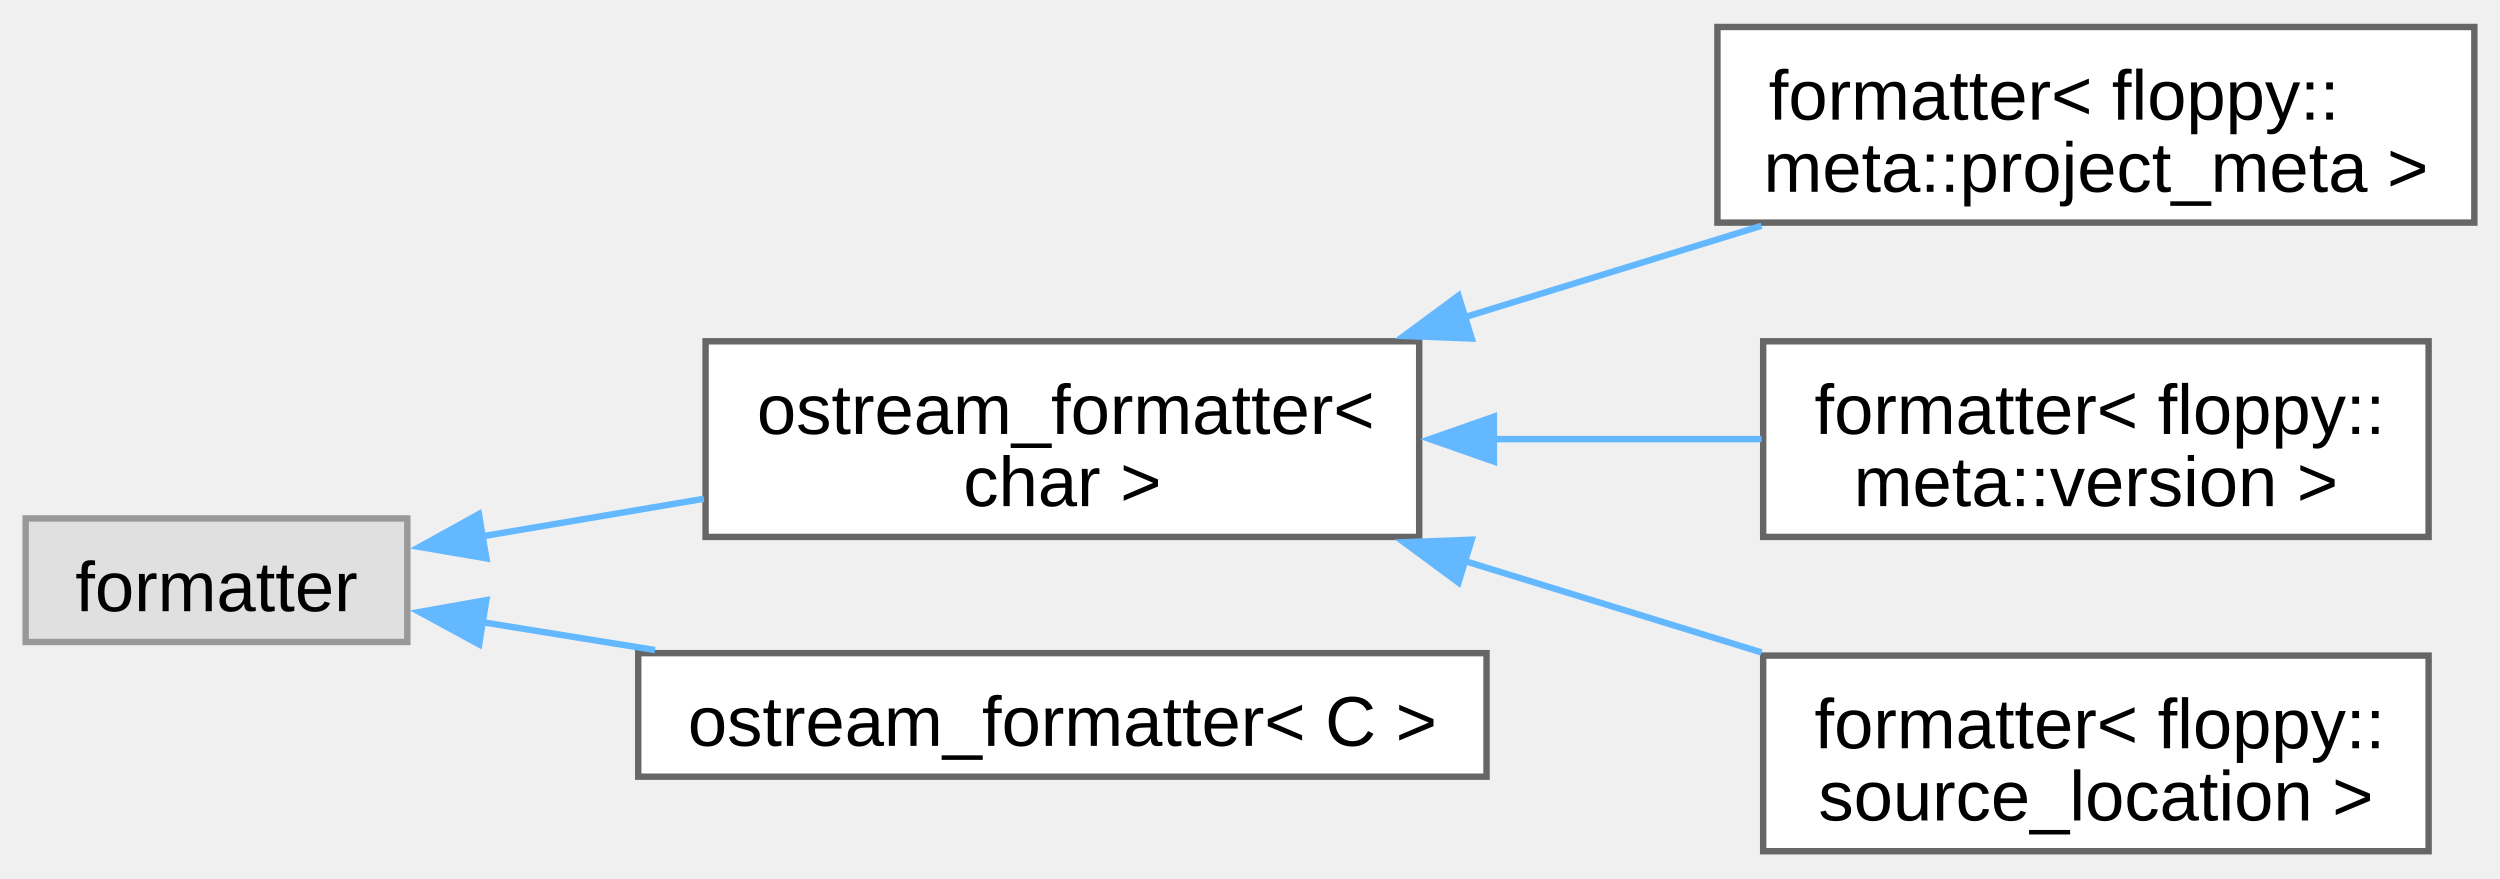
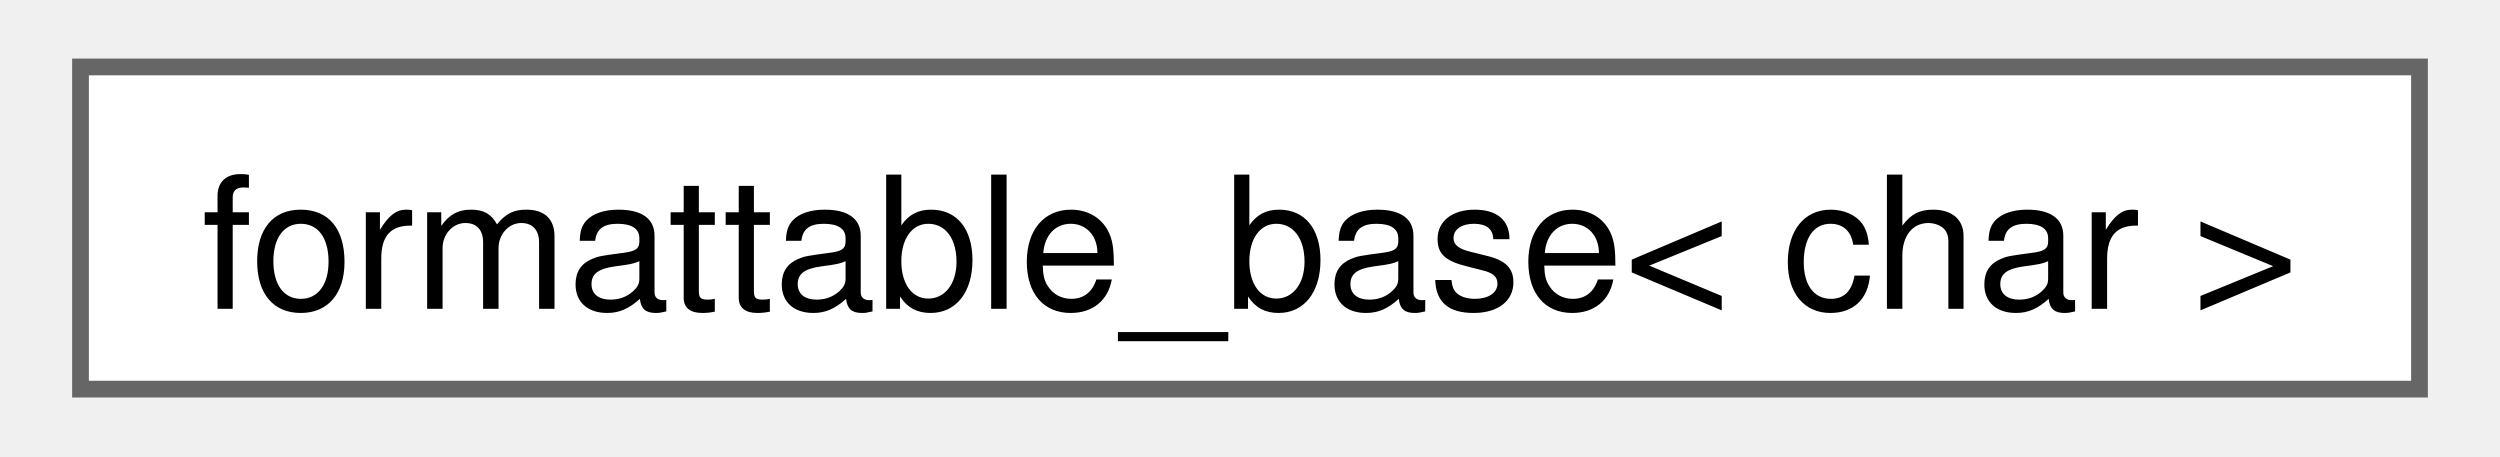
- <svg xmlns="http://www.w3.org/2000/svg" xmlns:xlink="http://www.w3.org/1999/xlink" width="390pt" height="137pt" viewBox="0.00 0.00 389.75 136.50">
-   <g id="graph0" class="graph" transform="scale(1 1) rotate(0) translate(4 132.5)">
+ <svg xmlns="http://www.w3.org/2000/svg" xmlns:xlink="http://www.w3.org/1999/xlink" width="148pt" height="27pt" viewBox="0.00 0.00 147.75 27.25">
+   <g id="graph0" class="graph" transform="scale(1 1) rotate(0) translate(4 23.25)">
    <g id="Node000000" class="node">
      <g id="a_Node000000">
-         <a xlink:title=" ">
-           <polygon fill="#e0e0e0" stroke="#999999" points="59.5,-51.88 0,-51.88 0,-32.62 59.5,-32.62 59.5,-51.88" />
-           <text text-anchor="middle" x="29.75" y="-37.42" font-family="Arial" font-size="11.00">formatter</text>
-         </a>
-       </g>
-     </g>
-     <g id="Node000001" class="node">
-       <g id="a_Node000001">
-         <a xlink:href="d4/de5/structfloppy_1_1ostream__formatter.html" target="_top" xlink:title=" ">
-           <polygon fill="white" stroke="#666666" points="217.25,-79.5 106,-79.5 106,-49 217.25,-49 217.25,-79.5" />
-           <text text-anchor="start" x="114" y="-65.05" font-family="Arial" font-size="11.00">ostream_formatter&lt;</text>
-           <text text-anchor="middle" x="161.62" y="-53.8" font-family="Arial" font-size="11.00"> char &gt;</text>
-         </a>
-       </g>
-     </g>
-     <g id="edge40_Node000000_Node000001" class="edge">
-       <g id="a_edge40_Node000000_Node000001">
-         <a xlink:title=" ">
-           <path fill="none" stroke="#63b8ff" d="M70.9,-49.05C81.92,-50.92 94.05,-52.97 105.73,-54.95" />
-           <polygon fill="#63b8ff" stroke="#63b8ff" points="71.83,-45.66 61.39,-47.44 70.66,-52.56 71.83,-45.66" />
-         </a>
-       </g>
-     </g>
-     <g id="Node000005" class="node">
-       <g id="a_Node000005">
-         <a xlink:href="d4/de5/structfloppy_1_1ostream__formatter.html" target="_top" xlink:title="Formatter for types which support stream output.">
-           <polygon fill="white" stroke="#666666" points="227.75,-30.88 95.5,-30.88 95.5,-11.62 227.75,-11.62 227.75,-30.88" />
-           <text text-anchor="middle" x="161.62" y="-16.43" font-family="Arial" font-size="11.00">ostream_formatter&lt; C &gt;</text>
-         </a>
-       </g>
-     </g>
-     <g id="edge44_Node000000_Node000005" class="edge">
-       <g id="a_edge44_Node000000_Node000005">
-         <a xlink:title=" ">
-           <path fill="none" stroke="#63b8ff" d="M71.11,-35.72C79.69,-34.34 88.93,-32.84 98.12,-31.36" />
-           <polygon fill="#63b8ff" stroke="#63b8ff" points="70.7,-32.24 61.39,-37.3 71.82,-39.15 70.7,-32.24" />
-         </a>
-       </g>
-     </g>
-     <g id="Node000002" class="node">
-       <g id="a_Node000002">
-         <a xlink:href="d2/d87/structfmt_1_1formatter_3_01floppy_1_1meta_1_1project__meta_01_4.html" target="_top" xlink:title=" ">
-           <polygon fill="white" stroke="#666666" points="381.75,-128.5 263.75,-128.5 263.75,-98 381.75,-98 381.75,-128.5" />
-           <text text-anchor="start" x="271.75" y="-114.05" font-family="Arial" font-size="11.00">formatter&lt; floppy::</text>
-           <text text-anchor="middle" x="322.75" y="-102.8" font-family="Arial" font-size="11.00">meta::project_meta &gt;</text>
-         </a>
-       </g>
-     </g>
-     <g id="edge41_Node000001_Node000002" class="edge">
-       <g id="a_edge41_Node000001_Node000002">
-         <a xlink:title=" ">
-           <path fill="none" stroke="#63b8ff" d="M224.36,-83.26C239.66,-87.97 255.89,-92.97 270.63,-97.51" />
-           <polygon fill="#63b8ff" stroke="#63b8ff" points="225.44,-79.93 214.86,-80.33 223.38,-86.62 225.44,-79.93" />
-         </a>
-       </g>
-     </g>
-     <g id="Node000003" class="node">
-       <g id="a_Node000003">
-         <a xlink:href="d1/de8/structfmt_1_1formatter_3_01floppy_1_1meta_1_1version_01_4.html" target="_top" xlink:title=" ">
-           <polygon fill="white" stroke="#666666" points="374.62,-79.5 270.88,-79.5 270.88,-49 374.62,-49 374.62,-79.5" />
-           <text text-anchor="start" x="278.88" y="-65.05" font-family="Arial" font-size="11.00">formatter&lt; floppy::</text>
-           <text text-anchor="middle" x="322.75" y="-53.8" font-family="Arial" font-size="11.00">meta::version &gt;</text>
-         </a>
-       </g>
-     </g>
-     <g id="edge42_Node000001_Node000003" class="edge">
-       <g id="a_edge42_Node000001_Node000003">
-         <a xlink:title=" ">
-           <path fill="none" stroke="#63b8ff" d="M228.51,-64.25C242.57,-64.25 257.22,-64.25 270.64,-64.25" />
-           <polygon fill="#63b8ff" stroke="#63b8ff" points="228.9,-60.75 218.9,-64.25 228.9,-67.75 228.9,-60.75" />
-         </a>
-       </g>
-     </g>
-     <g id="Node000004" class="node">
-       <g id="a_Node000004">
-         <a xlink:href="db/d71/structfmt_1_1formatter_3_01floppy_1_1source__location_01_4.html" target="_top" xlink:title=" ">
-           <polygon fill="white" stroke="#666666" points="374.62,-30.5 270.88,-30.5 270.88,0 374.62,0 374.62,-30.5" />
-           <text text-anchor="start" x="278.88" y="-16.05" font-family="Arial" font-size="11.00">formatter&lt; floppy::</text>
-           <text text-anchor="middle" x="322.75" y="-4.8" font-family="Arial" font-size="11.00">source_location &gt;</text>
-         </a>
-       </g>
-     </g>
-     <g id="edge43_Node000001_Node000004" class="edge">
-       <g id="a_edge43_Node000001_Node000004">
-         <a xlink:title=" ">
-           <path fill="none" stroke="#63b8ff" d="M224.36,-45.24C239.66,-40.53 255.89,-35.53 270.63,-30.99" />
-           <polygon fill="#63b8ff" stroke="#63b8ff" points="223.38,-41.88 214.86,-48.17 225.44,-48.57 223.38,-41.88" />
+         <a xlink:href="structfloppy_1_1traits_1_1detail_1_1formattable__base.html" target="_top" xlink:title=" ">
+           <polygon fill="white" stroke="#666666" points="139.75,-19.25 0,-19.25 0,0 139.75,0 139.75,-19.25" />
+           <text text-anchor="middle" x="69.88" y="-4.8" font-family="Helvetica,sans-Serif" font-size="11.00">formattable_base&lt; char &gt;</text>
        </a>
      </g>
    </g>
  </g>
</svg>
